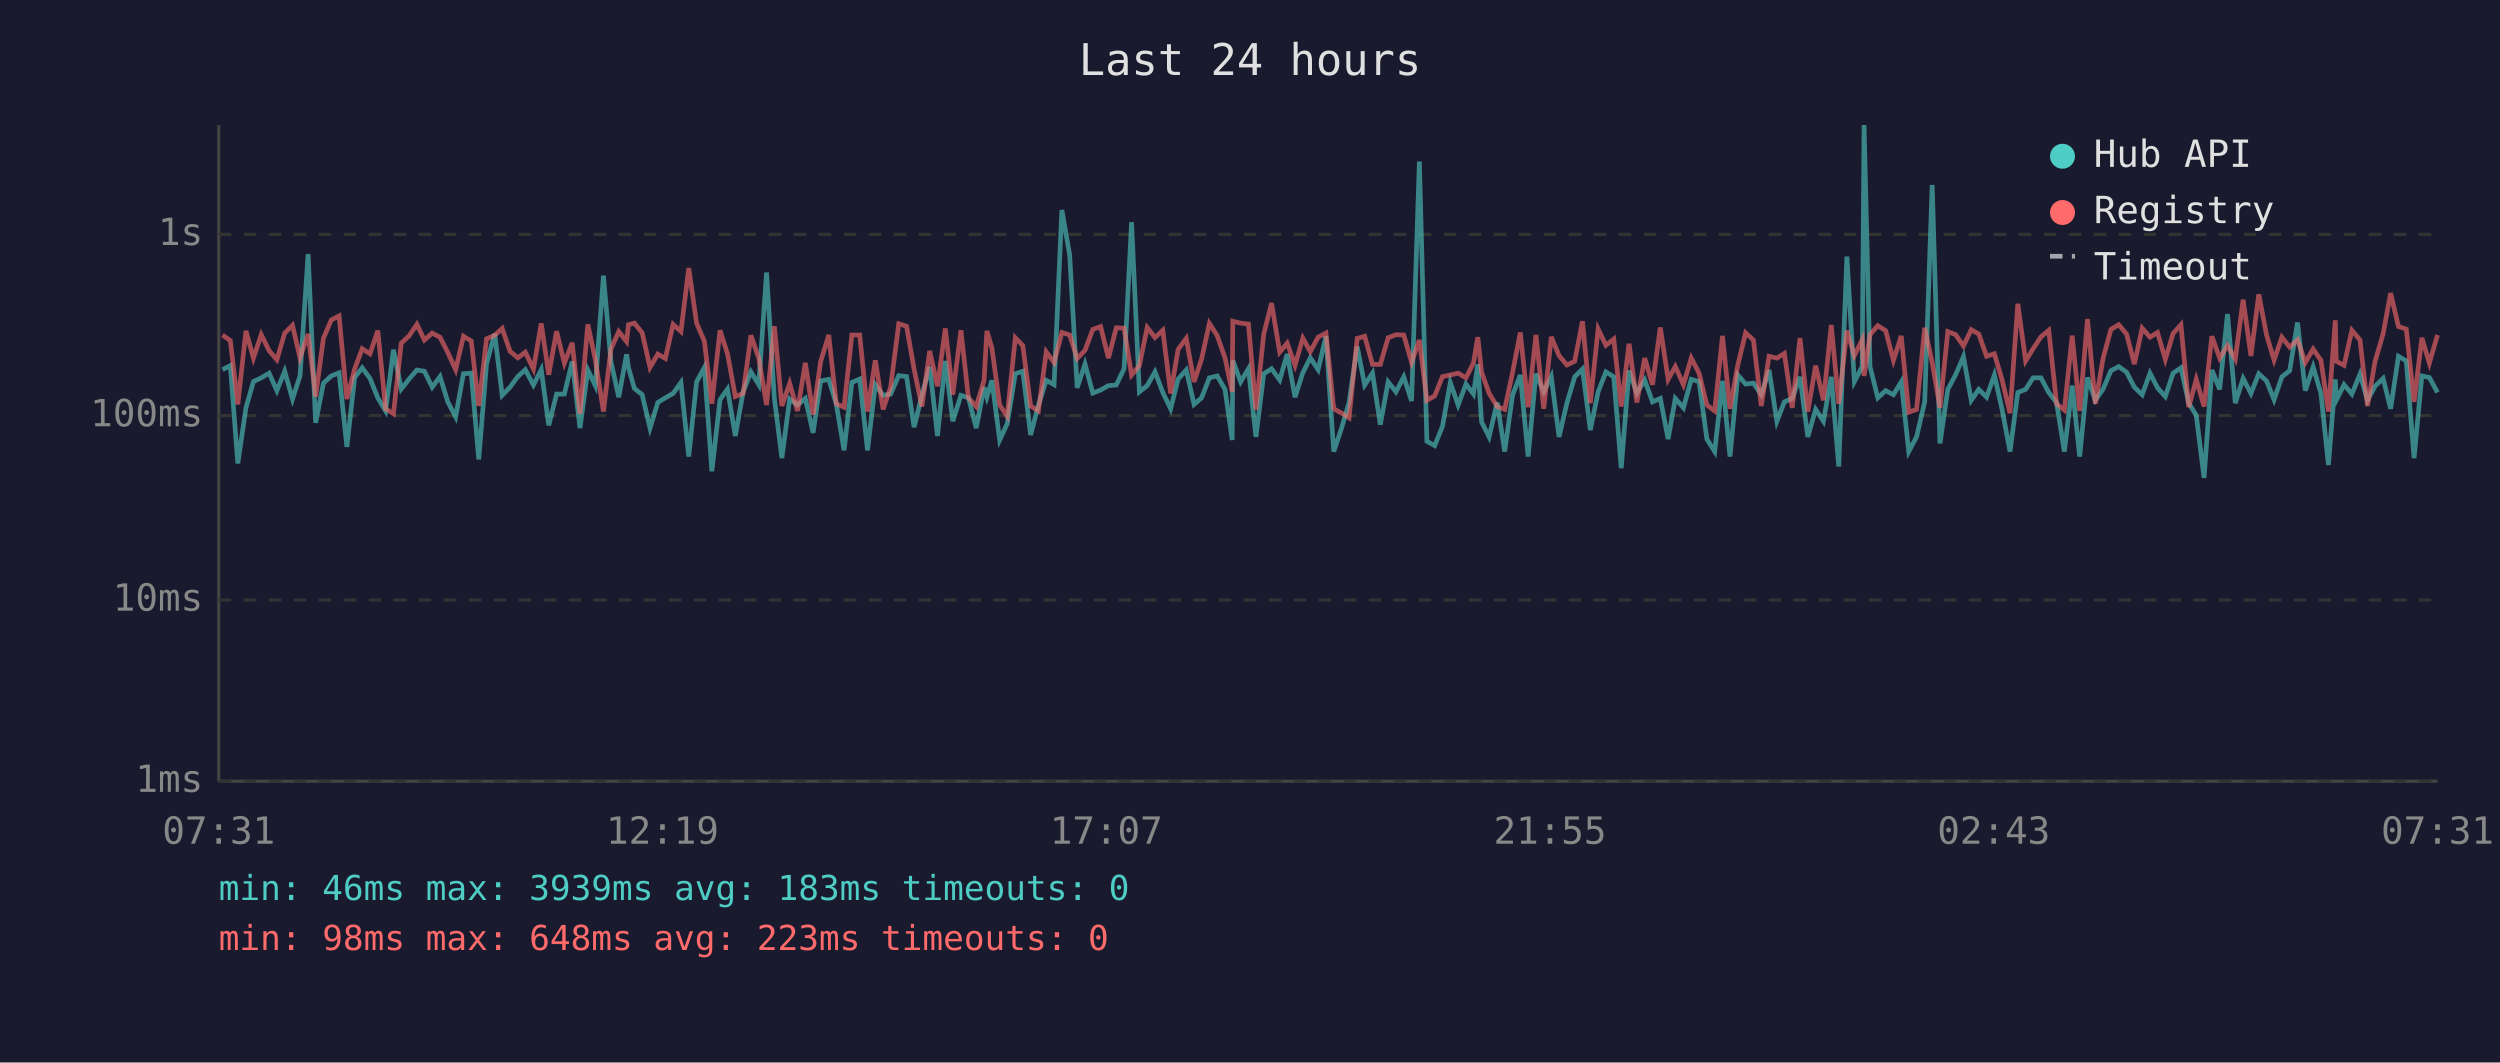
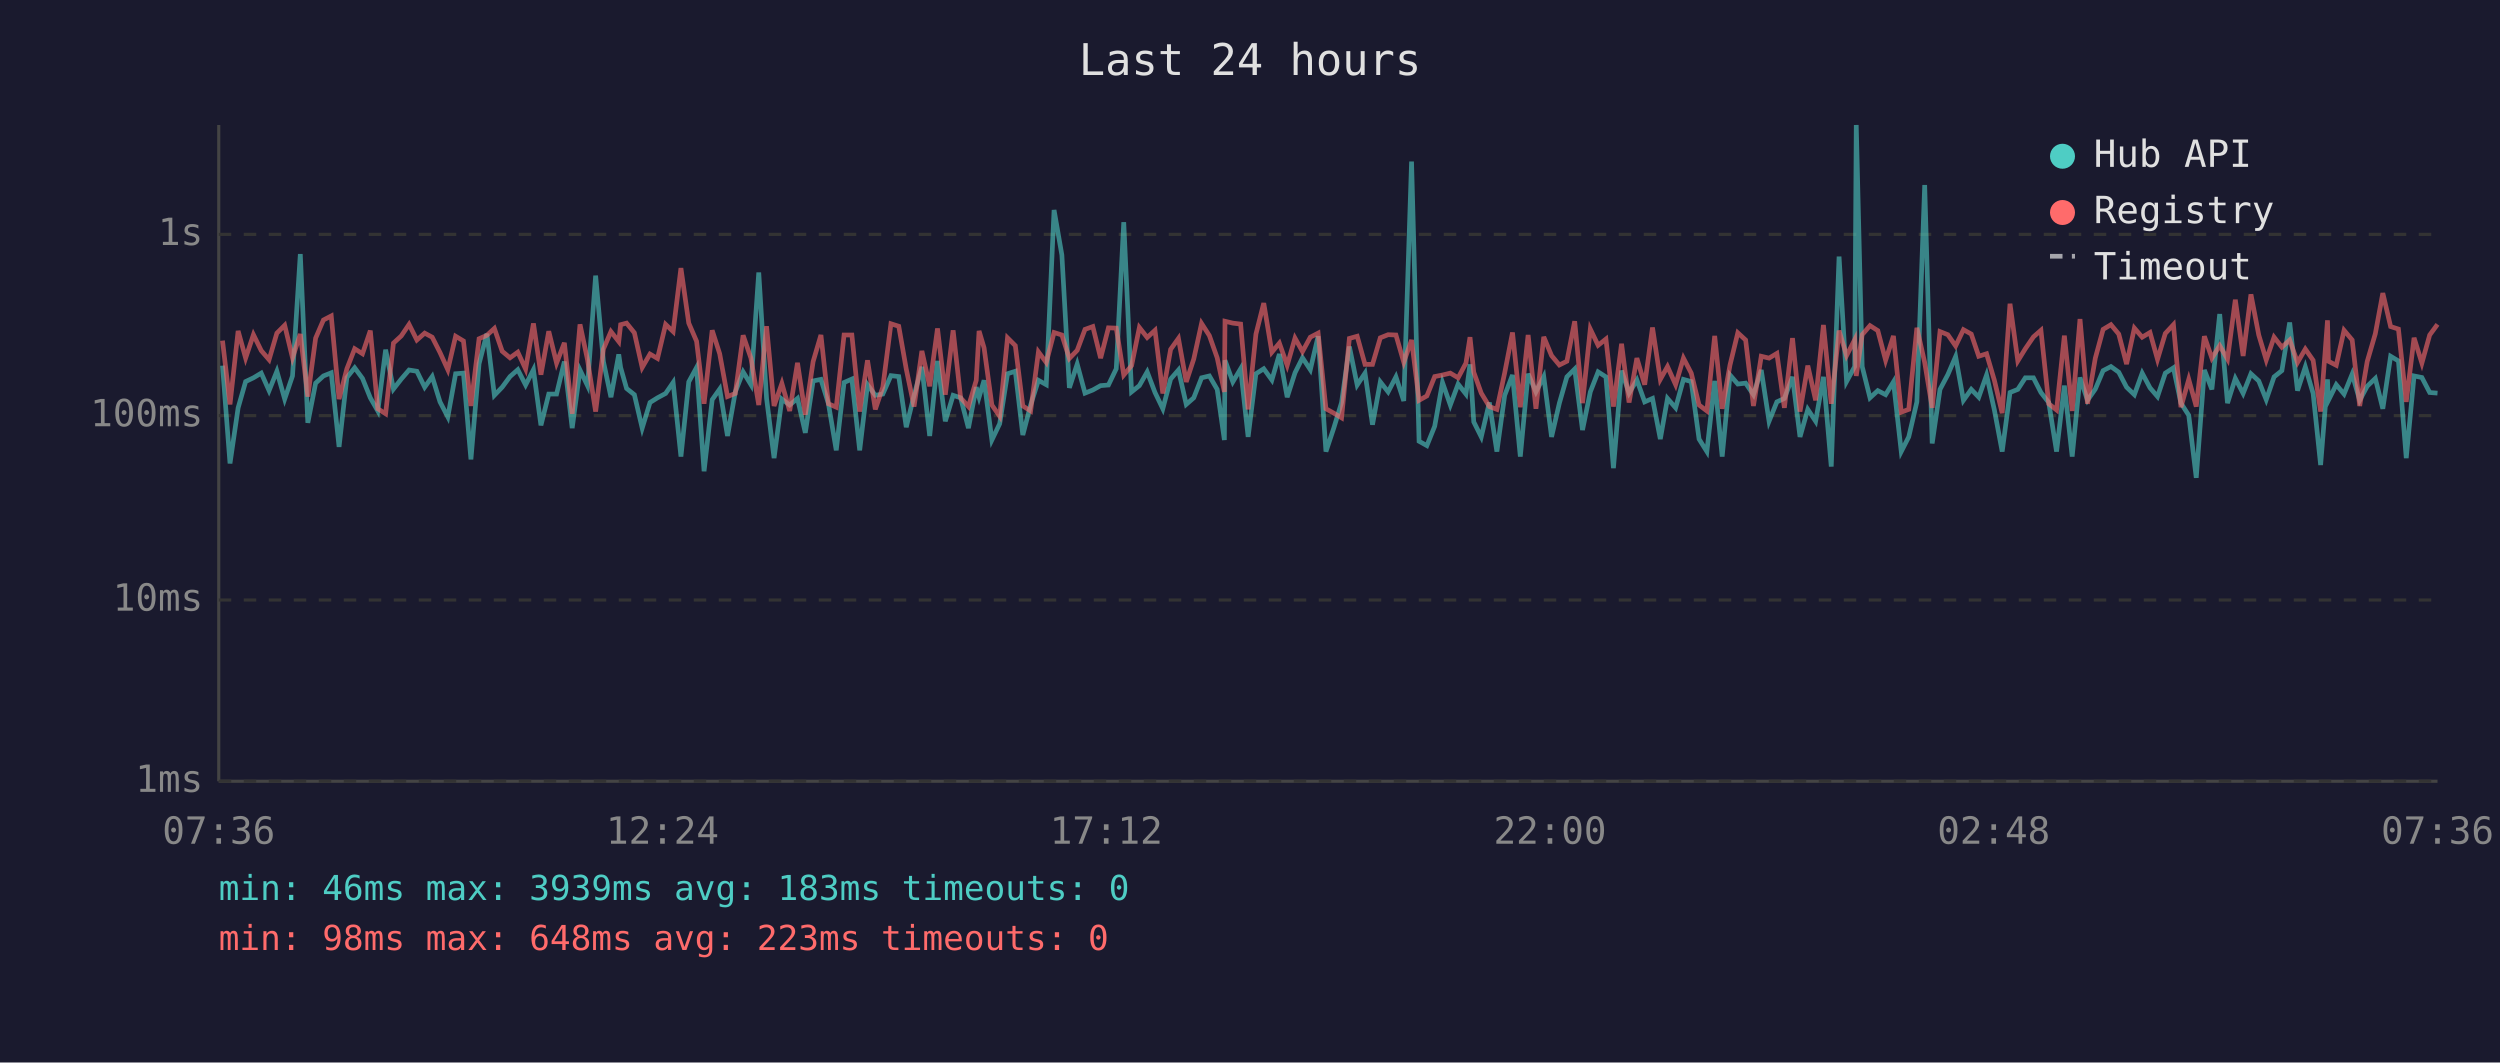
<svg xmlns="http://www.w3.org/2000/svg" viewBox="0 0 800 340" font-family="monospace" font-size="12">
  <rect width="800" height="340" fill="#1a1a2e" />
  <text x="400" y="24" fill="#e0e0e0" font-size="14" text-anchor="middle">Last 24 hours</text>
  <line x1="70" y1="40" x2="70" y2="250" stroke="#444" stroke-width="1" />
  <line x1="70" y1="250" x2="780" y2="250" stroke="#444" stroke-width="1" />
  <line x1="70" y1="250" x2="780" y2="250" stroke="#333" stroke-width="1" stroke-dasharray="4" />
  <text x="65" y="250" fill="#888" text-anchor="end" dominant-baseline="middle">1ms</text>
  <line x1="70" y1="192" x2="780" y2="192" stroke="#333" stroke-width="1" stroke-dasharray="4" />
  <text x="65" y="192" fill="#888" text-anchor="end" dominant-baseline="middle">10ms</text>
  <line x1="70" y1="133" x2="780" y2="133" stroke="#333" stroke-width="1" stroke-dasharray="4" />
  <text x="65" y="133" fill="#888" text-anchor="end" dominant-baseline="middle">100ms</text>
  <line x1="70" y1="75" x2="780" y2="75" stroke="#333" stroke-width="1" stroke-dasharray="4" />
  <text x="65" y="75" fill="#888" text-anchor="end" dominant-baseline="middle">1s</text>
-   <text x="70" y="270" fill="#888" text-anchor="middle">07:31</text>
-   <text x="212" y="270" fill="#888" text-anchor="middle">12:19</text>
-   <text x="354" y="270" fill="#888" text-anchor="middle">17:07</text>
-   <text x="496" y="270" fill="#888" text-anchor="middle">21:55</text>
-   <text x="638" y="270" fill="#888" text-anchor="middle">02:43</text>
-   <text x="780" y="270" fill="#888" text-anchor="middle">07:31</text>
-   <polyline points="71.2,118.3 73.7,117.0 76.1,148.3 78.7,130.5 81.1,122.1 83.6,120.9 86.1,119.4 88.6,125.0 91.1,118.8 93.6,127.7 96.0,120.3 98.6,81.3 101.0,135.3 103.5,122.6 106.0,120.3 108.5,119.3 111.0,143.0 113.5,120.8 115.9,117.7 118.4,121.1 120.9,127.3 123.4,131.5 125.9,111.9 128.4,124.5 130.9,121.3 133.4,118.4 135.8,118.8 138.3,123.9 140.8,120.5 143.3,128.6 145.8,133.4 148.3,119.6 150.8,119.4 153.2,147.0 155.7,116.4 158.3,106.8 160.7,126.5 163.2,123.9 165.7,120.5 168.1,118.3 170.7,123.2 173.2,118.3 175.6,136.1 178.1,126.1 180.6,126.1 183.1,115.7 185.6,137.0 188.1,118.4 190.5,123.4 193.1,88.2 195.5,115.7 198.0,127.1 200.5,113.4 201.1,117.6 203.0,124.3 205.5,126.3 208.0,137.0 210.5,128.8 212.9,127.3 215.4,125.9 217.9,122.4 220.4,146.1 222.9,122.2 225.4,117.6 227.8,150.8 230.4,127.9 232.8,124.5 235.3,139.5 237.8,125.4 240.3,119.0 242.8,123.1 245.3,87.2 247.8,127.5 250.2,146.6 252.7,127.7 255.2,129.6 257.7,127.5 260.2,138.5 262.6,121.9 265.2,121.4 267.6,129.2 270.1,144.1 272.6,122.4 275.1,121.3 277.6,144.1 280.1,123.1 282.6,126.5 285.0,126.1 287.6,120.2 290.1,120.5 292.5,136.7 295.0,126.5 297.5,117.4 300.0,139.5 302.5,115.5 304.9,134.8 307.5,126.5 309.9,127.3 312.4,137.0 314.9,123.9 315.8,127.1 317.4,121.7 319.9,140.8 322.3,135.6 324.9,119.6 327.3,118.8 329.8,139.2 332.3,129.6 334.8,121.7 337.3,123.1 339.8,67.2 342.3,81.6 344.7,124.1 347.2,116.5 349.7,125.8 352.2,124.8 354.7,123.4 357.2,123.2 359.7,118.0 362.1,71.1 364.6,125.4 367.1,123.4 369.6,119.0 372.1,125.6 374.6,130.8 377.0,121.3 379.6,118.4 382.1,129.4 384.5,127.3 387.0,120.9 389.5,120.3 392.0,124.6 394.3,140.8 394.5,115.3 397.0,122.2 399.5,118.0 401.9,139.8 404.4,119.6 406.9,118.0 409.5,121.6 411.9,113.3 414.4,127.1 416.9,119.3 419.3,114.5 421.8,118.3 424.3,107.6 426.8,144.5 429.3,137.0 431.7,128.8 434.3,110.9 436.7,123.2 439.2,119.4 441.7,135.9 444.2,122.2 446.7,125.4 449.2,120.6 451.7,128.3 454.2,51.7 456.6,141.2 459.1,142.6 461.6,136.4 464.1,122.4 466.6,129.6 469.1,122.9 471.5,126.1 472.9,116.6 474.1,135.0 476.5,139.8 479.1,128.8 481.5,144.5 484.0,126.5 486.5,120.0 489.0,146.1 491.5,119.6 494.0,125.4 496.4,120.5 498.9,139.8 501.4,129.0 503.9,120.6 506.4,118.1 508.9,137.6 511.4,125.4 513.9,119.0 516.4,120.6 518.8,149.8 521.3,118.6 523.8,125.8 526.3,121.6 528.8,128.6 531.3,127.5 533.8,140.5 536.1,127.5 538.7,130.5 541.2,121.4 543.7,122.1 546.2,140.5 548.7,144.5 551.2,121.9 553.6,146.1 556.1,120.0 558.6,122.9 561.1,122.6 563.6,126.3 566.1,118.4 568.6,134.8 571.0,128.6 573.5,127.5 576.0,120.6 578.5,139.8 581.0,131.0 583.5,134.8 586.0,120.6 588.4,149.3 591.0,82.1 593.4,122.1 595.9,117.3 596.5,40.0 598.4,117.3 600.9,127.3 603.4,125.0 605.9,126.3 608.4,122.2 610.8,144.5 613.3,139.8 615.9,128.6 618.3,59.2 620.8,141.9 623.3,124.6 625.8,119.9 628.3,114.1 630.8,128.1 633.2,124.6 635.7,127.1 638.2,120.0 640.7,131.2 643.2,144.5 645.7,125.6 648.2,124.6 650.6,120.9 653.1,120.9 655.6,125.6 658.1,128.8 660.6,144.5 663.1,123.4 665.5,146.1 668.0,120.8 670.5,128.1 673.0,124.5 675.5,118.6 678.0,117.3 680.5,119.1 683.0,123.9 685.5,126.3 688.0,119.4 690.4,124.1 692.9,126.9 695.4,119.4 697.9,117.7 700.4,129.0 702.8,132.9 705.3,152.9 707.8,118.4 710.3,124.6 712.8,100.5 715.3,129.0 717.8,121.1 720.3,125.9 722.8,119.6 725.3,121.9 727.7,127.9 730.2,120.6 732.7,118.6 735.2,103.2 737.7,125.0 740.2,117.4 742.7,125.9 745.1,148.8 747.3,121.4 747.6,128.1 750.1,123.1 752.6,126.1 755.2,119.7 757.6,128.1 760.0,123.6 762.6,121.1 765.0,130.8 767.5,114.0 770.0,115.5 772.5,146.6 775.0,120.3 777.4,120.8 780.0,125.6" fill="none" stroke="#4ecdc4" stroke-width="1.5" opacity="0.6" />
-   <polyline points="71.2,107.2 73.7,109.0 76.1,129.4 78.7,105.9 81.1,114.6 83.6,107.1 86.1,112.2 88.6,115.1 91.1,106.6 93.6,104.1 96.0,114.5 98.6,106.9 101.0,126.9 103.5,108.2 106.0,102.4 108.5,101.1 111.0,127.7 113.5,118.0 115.9,111.6 118.4,113.2 120.9,105.8 123.4,130.8 125.9,132.4 128.4,109.8 130.9,107.5 133.4,103.8 135.8,108.8 138.3,106.6 140.8,107.9 143.3,112.8 145.8,118.3 148.3,107.6 150.8,109.1 153.2,129.9 155.7,108.4 158.3,107.3 160.7,105.1 163.2,112.4 165.7,114.5 168.1,112.7 170.7,118.1 173.2,103.5 175.6,119.9 178.1,106.0 180.6,116.2 183.1,109.7 185.6,132.4 188.1,103.8 190.5,115.1 193.1,131.7 195.5,111.7 198.0,106.1 200.5,109.3 201.1,103.9 203.0,103.4 205.5,106.5 208.0,117.6 210.5,113.3 212.9,114.7 215.4,103.8 217.9,106.1 220.4,85.8 222.9,103.4 225.4,109.2 227.8,129.2 230.4,105.7 232.8,113.2 235.3,126.9 237.8,125.9 240.3,107.3 242.8,114.6 245.3,129.6 247.8,104.4 250.2,129.9 252.7,122.7 255.2,131.5 257.7,116.1 260.2,132.7 262.6,115.7 265.2,107.2 267.6,129.2 270.1,130.3 272.6,107.2 275.1,107.2 277.6,131.7 280.1,115.3 282.6,131.0 285.0,123.9 287.6,103.6 290.1,104.4 292.5,118.1 295.0,130.1 297.5,112.3 300.0,123.6 302.5,105.1 304.9,126.3 307.5,105.7 309.9,127.3 312.4,130.1 314.9,121.7 315.8,105.9 317.4,111.3 319.9,129.6 322.3,133.2 324.9,108.1 327.3,110.6 329.8,129.9 332.3,131.5 334.8,112.6 337.3,116.0 339.8,106.4 342.3,107.2 344.7,114.7 347.2,112.1 349.7,105.4 352.2,104.5 354.7,114.6 357.2,104.9 359.7,105.0 362.1,120.0 364.6,117.0 367.1,104.8 369.6,108.0 372.1,105.7 374.6,125.9 377.0,111.8 379.6,108.3 382.1,122.2 384.5,114.9 387.0,103.5 389.5,107.4 392.0,114.5 394.3,125.4 394.5,102.8 397.0,103.4 399.5,103.7 401.9,131.0 404.4,106.9 406.9,97.0 409.5,112.7 411.9,109.8 414.4,116.9 416.9,108.2 419.3,112.5 421.8,107.9 424.3,106.6 426.8,130.8 429.3,132.2 431.7,133.7 434.3,108.3 436.7,107.6 439.2,116.6 441.7,116.6 444.2,108.1 446.7,107.1 449.2,107.2 451.7,115.9 454.2,108.8 456.6,128.1 459.1,126.7 461.6,120.5 464.1,120.0 466.6,119.4 469.1,120.9 471.5,116.2 472.9,107.9 474.1,119.1 476.5,125.8 479.1,130.1 481.5,131.0 484.0,119.3 486.5,106.4 489.0,130.3 491.5,107.2 494.0,130.8 496.4,107.8 498.9,113.8 501.4,116.8 503.9,115.6 506.4,102.8 508.9,129.0 511.4,105.3 513.9,110.5 516.4,108.5 518.8,130.1 521.3,110.0 523.8,128.8 526.3,114.6 528.8,123.1 531.3,104.8 533.8,121.4 536.1,117.3 538.7,123.1 541.2,114.6 543.7,119.4 546.2,129.6 548.7,131.5 551.2,107.5 553.6,130.8 556.1,116.8 558.6,106.5 561.1,108.8 563.6,129.9 566.1,114.0 568.6,114.6 571.0,113.1 573.5,130.5 576.0,108.2 578.5,131.7 581.0,117.0 583.5,128.1 586.0,104.0 588.4,129.2 591.0,105.8 593.4,113.8 595.9,108.7 596.5,120.3 598.4,107.1 600.9,104.2 603.4,105.8 605.9,115.3 608.4,107.5 610.8,131.9 613.3,131.0 615.9,104.9 618.3,116.0 620.8,130.5 623.3,106.1 625.8,107.1 628.3,110.7 630.8,105.5 633.2,106.9 635.7,114.0 638.2,113.2 640.7,121.7 643.2,132.2 645.7,97.2 648.2,115.5 650.6,111.6 653.1,107.8 655.6,105.7 658.1,129.2 660.6,131.2 663.1,107.4 665.5,131.5 668.0,102.1 670.5,129.2 673.0,114.6 675.5,105.4 678.0,103.9 680.5,106.9 683.0,116.5 685.5,105.0 688.0,107.9 690.4,106.4 692.9,115.0 695.4,106.7 697.9,103.9 700.4,130.3 702.8,121.4 705.3,130.1 707.8,107.6 710.3,114.6 712.8,110.6 715.3,114.9 717.8,95.9 720.3,113.9 722.8,94.2 725.3,107.2 727.7,115.2 730.2,107.9 732.7,111.1 735.2,108.8 737.7,116.0 740.2,111.7 742.7,115.3 745.1,131.7 747.3,102.5 747.6,115.6 750.1,116.9 752.6,105.7 755.2,108.8 757.6,129.9 760.0,115.7 762.6,106.8 765.0,93.8 767.5,104.5 770.0,105.3 772.5,128.6 775.0,108.1 777.4,116.2 780.0,107.2" fill="none" stroke="#ff6b6b" stroke-width="1.5" opacity="0.6" />
+   <text x="70" y="270" fill="#888" text-anchor="middle">07:36</text>
+   <text x="212" y="270" fill="#888" text-anchor="middle">12:24</text>
+   <text x="354" y="270" fill="#888" text-anchor="middle">17:12</text>
+   <text x="496" y="270" fill="#888" text-anchor="middle">22:00</text>
+   <text x="638" y="270" fill="#888" text-anchor="middle">02:48</text>
+   <text x="780" y="270" fill="#888" text-anchor="middle">07:36</text>
+   <polyline points="71.2,117.0 73.6,148.3 76.2,130.5 78.6,122.1 81.1,120.9 83.6,119.4 86.1,125.0 88.6,118.8 91.1,127.7 93.6,120.3 96.1,81.3 98.5,135.3 101.0,122.6 103.5,120.3 106.0,119.3 108.5,143.0 111.0,120.8 113.5,117.7 116.0,121.1 118.5,127.3 120.9,131.5 123.4,111.9 125.9,124.5 128.4,121.3 130.9,118.4 133.4,118.8 135.9,123.9 138.3,120.5 140.8,128.6 143.3,133.4 145.8,119.6 148.3,119.4 150.7,147.0 153.3,116.4 155.8,106.8 158.2,126.5 160.7,123.9 163.2,120.5 165.7,118.3 168.2,123.2 170.7,118.3 173.1,136.1 175.6,126.1 178.1,126.1 180.6,115.7 183.1,137.0 185.6,118.4 188.0,123.4 190.6,88.2 193.1,115.7 195.5,127.1 198.0,113.4 198.6,117.6 200.5,124.3 203.0,126.3 205.5,137.0 208.0,128.8 210.4,127.3 213.0,125.9 215.4,122.4 217.9,146.1 220.4,122.2 222.9,117.6 225.3,150.8 227.9,127.9 230.3,124.5 232.8,139.5 235.3,125.4 237.8,119.0 240.3,123.1 242.8,87.2 245.3,127.5 247.7,146.6 250.2,127.7 252.7,129.6 255.2,127.5 257.7,138.5 260.2,121.9 262.7,121.4 265.1,129.2 267.6,144.1 270.1,122.4 272.6,121.3 275.1,144.1 277.6,123.1 280.1,126.5 282.5,126.1 285.1,120.2 287.6,120.5 290.0,136.7 292.5,126.5 295.0,117.4 297.5,139.5 300.0,115.5 302.5,134.8 305.0,126.5 307.4,127.3 309.9,137.0 312.4,123.9 313.3,127.1 314.9,121.7 317.4,140.8 319.9,135.6 322.4,119.6 324.9,118.8 327.3,139.2 329.8,129.6 332.3,121.7 334.8,123.1 337.3,67.2 339.8,81.6 342.2,124.1 344.7,116.5 347.2,125.8 349.7,124.8 352.2,123.4 354.7,123.2 357.2,118.0 359.6,71.1 362.1,125.4 364.6,123.4 367.1,119.0 369.6,125.6 372.1,130.8 374.6,121.3 377.1,118.4 379.6,129.4 382.0,127.3 384.5,120.9 387.0,120.3 389.5,124.6 391.8,140.8 392.0,115.3 394.5,122.2 397.0,118.0 399.4,139.8 401.9,119.6 404.4,118.0 407.0,121.6 409.4,113.3 411.9,127.1 414.4,119.3 416.8,114.5 419.3,118.3 421.8,107.6 424.3,144.5 426.8,137.0 429.3,128.8 431.8,110.9 434.3,123.2 436.8,119.4 439.2,135.9 441.7,122.2 444.2,125.4 446.7,120.6 449.2,128.3 451.7,51.7 454.1,141.2 456.6,142.6 459.1,136.4 461.6,122.4 464.1,129.6 466.6,122.9 469.1,126.1 470.4,116.6 471.6,135.0 474.0,139.8 476.6,128.8 479.0,144.5 481.5,126.5 484.0,120.0 486.5,146.1 489.0,119.6 491.5,125.4 494.0,120.5 496.5,139.8 499.0,129.0 501.4,120.6 503.9,118.1 506.4,137.6 508.9,125.4 511.4,119.0 513.9,120.6 516.3,149.8 518.9,118.6 521.3,125.8 523.8,121.6 526.3,128.6 528.8,127.5 531.3,140.5 533.6,127.5 536.2,130.5 538.7,121.4 541.2,122.1 543.7,140.5 546.2,144.5 548.7,121.9 551.1,146.1 553.6,120.0 556.1,122.9 558.6,122.6 561.1,126.3 563.6,118.4 566.1,134.8 568.6,128.6 571.0,127.5 573.6,120.6 576.0,139.8 578.5,131.0 581.0,134.8 583.5,120.6 586.0,149.3 588.5,82.1 590.9,122.1 593.5,117.3 594.0,40.0 595.9,117.3 598.4,127.3 600.9,125.0 603.4,126.3 605.9,122.2 608.4,144.5 610.8,139.8 613.4,128.6 615.9,59.2 618.3,141.9 620.8,124.6 623.3,119.9 625.8,114.1 628.3,128.1 630.8,124.6 633.2,127.1 635.7,120.0 638.2,131.2 640.7,144.5 643.2,125.6 645.7,124.6 648.1,120.9 650.7,120.9 653.1,125.6 655.6,128.8 658.1,144.5 660.6,123.4 663.1,146.1 665.6,120.8 668.0,128.1 670.5,124.5 673.0,118.6 675.5,117.3 678.0,119.1 680.5,123.9 683.0,126.3 685.5,119.4 688.0,124.1 690.4,126.9 692.9,119.4 695.5,117.7 697.9,129.0 700.4,132.9 702.8,152.9 705.4,118.4 707.8,124.6 710.3,100.5 712.8,129.0 715.3,121.1 717.8,125.9 720.3,119.6 722.8,121.9 725.2,127.9 727.7,120.6 730.2,118.6 732.7,103.2 735.2,125.0 737.7,117.4 740.2,125.9 742.6,148.8 744.8,121.4 745.1,128.1 747.6,123.1 750.1,126.1 752.7,119.7 755.1,128.1 757.5,123.6 760.1,121.1 762.5,130.8 765.0,114.0 767.5,115.5 770.0,146.6 772.5,120.3 775.0,120.8 777.5,125.6 780.0,125.8" fill="none" stroke="#4ecdc4" stroke-width="1.5" opacity="0.6" />
+   <polyline points="71.2,109.0 73.6,129.4 76.2,105.9 78.6,114.6 81.1,107.1 83.6,112.2 86.1,115.1 88.6,106.6 91.1,104.1 93.6,114.5 96.1,106.9 98.5,126.9 101.0,108.2 103.5,102.4 106.0,101.1 108.5,127.7 111.0,118.0 113.5,111.6 116.0,113.2 118.5,105.8 120.9,130.8 123.4,132.4 125.9,109.8 128.4,107.5 130.9,103.8 133.4,108.8 135.9,106.6 138.3,107.9 140.8,112.8 143.3,118.3 145.8,107.6 148.3,109.1 150.7,129.9 153.3,108.4 155.8,107.3 158.2,105.1 160.7,112.4 163.2,114.5 165.7,112.7 168.2,118.1 170.7,103.5 173.1,119.9 175.6,106.0 178.1,116.2 180.6,109.7 183.1,132.4 185.6,103.8 188.0,115.1 190.6,131.7 193.1,111.7 195.5,106.1 198.0,109.3 198.6,103.9 200.5,103.4 203.0,106.5 205.5,117.6 208.0,113.3 210.4,114.7 213.0,103.8 215.4,106.1 217.9,85.8 220.4,103.4 222.9,109.2 225.3,129.2 227.9,105.7 230.3,113.2 232.8,126.9 235.3,125.9 237.8,107.3 240.3,114.6 242.8,129.6 245.3,104.4 247.7,129.9 250.2,122.7 252.7,131.5 255.2,116.1 257.7,132.7 260.2,115.7 262.7,107.2 265.1,129.2 267.6,130.3 270.1,107.2 272.6,107.2 275.1,131.7 277.6,115.3 280.1,131.0 282.5,123.9 285.1,103.6 287.6,104.4 290.0,118.1 292.5,130.1 295.0,112.3 297.5,123.6 300.0,105.1 302.5,126.3 305.0,105.7 307.4,127.3 309.9,130.1 312.4,121.7 313.3,105.9 314.9,111.3 317.4,129.6 319.9,133.2 322.4,108.1 324.9,110.6 327.3,129.9 329.8,131.5 332.3,112.6 334.8,116.0 337.3,106.4 339.8,107.2 342.2,114.7 344.7,112.1 347.2,105.4 349.7,104.5 352.2,114.6 354.7,104.9 357.2,105.0 359.6,120.0 362.1,117.0 364.6,104.8 367.1,108.0 369.6,105.7 372.1,125.9 374.6,111.8 377.1,108.3 379.6,122.2 382.0,114.9 384.5,103.5 387.0,107.4 389.5,114.5 391.8,125.4 392.0,102.8 394.5,103.4 397.0,103.7 399.4,131.0 401.9,106.9 404.4,97.0 407.0,112.7 409.4,109.8 411.9,116.9 414.4,108.2 416.8,112.5 419.3,107.9 421.8,106.6 424.3,130.8 426.8,132.2 429.3,133.7 431.8,108.3 434.3,107.6 436.8,116.6 439.2,116.6 441.7,108.1 444.2,107.1 446.7,107.2 449.2,115.9 451.7,108.8 454.1,128.1 456.6,126.7 459.1,120.5 461.6,120.0 464.1,119.4 466.6,120.9 469.1,116.2 470.4,107.9 471.6,119.1 474.0,125.8 476.6,130.1 479.0,131.0 481.5,119.3 484.0,106.4 486.5,130.3 489.0,107.2 491.5,130.8 494.0,107.8 496.5,113.8 499.0,116.8 501.4,115.6 503.9,102.8 506.4,129.0 508.9,105.3 511.4,110.5 513.9,108.5 516.3,130.1 518.9,110.0 521.3,128.8 523.8,114.6 526.3,123.1 528.8,104.8 531.3,121.4 533.6,117.3 536.2,123.1 538.7,114.6 541.2,119.4 543.7,129.6 546.2,131.5 548.7,107.5 551.1,130.8 553.6,116.8 556.1,106.5 558.6,108.8 561.1,129.9 563.6,114.0 566.1,114.6 568.6,113.1 571.0,130.5 573.6,108.2 576.0,131.7 578.5,117.0 581.0,128.1 583.5,104.0 586.0,129.2 588.5,105.8 590.9,113.8 593.5,108.7 594.0,120.3 595.9,107.1 598.4,104.2 600.9,105.8 603.4,115.3 605.9,107.5 608.4,131.9 610.8,131.0 613.4,104.9 615.9,116.0 618.3,130.5 620.8,106.1 623.3,107.1 625.8,110.7 628.3,105.5 630.8,106.9 633.2,114.0 635.7,113.2 638.2,121.7 640.7,132.2 643.2,97.2 645.7,115.5 648.1,111.6 650.7,107.8 653.1,105.7 655.6,129.2 658.1,131.2 660.6,107.4 663.1,131.5 665.6,102.1 668.0,129.2 670.5,114.6 673.0,105.4 675.5,103.9 678.0,106.9 680.5,116.5 683.0,105.0 685.5,107.9 688.0,106.4 690.4,115.0 692.9,106.7 695.5,103.9 697.9,130.3 700.4,121.4 702.8,130.1 705.4,107.6 707.8,114.6 710.3,110.6 712.8,114.9 715.3,95.9 717.8,113.9 720.3,94.2 722.8,107.2 725.2,115.2 727.7,107.9 730.2,111.1 732.7,108.8 735.2,116.0 737.7,111.7 740.2,115.3 742.6,131.7 744.8,102.5 745.1,115.6 747.6,116.9 750.1,105.7 752.7,108.8 755.1,129.9 757.5,115.7 760.1,106.8 762.5,93.8 765.0,104.5 767.5,105.3 770.0,128.6 772.5,108.1 775.0,116.2 777.5,107.2 780.0,103.8" fill="none" stroke="#ff6b6b" stroke-width="1.5" opacity="0.6" />
  <circle cx="660" cy="50" r="4" fill="#4ecdc4" />
  <text x="670" y="50" fill="#e0e0e0" dominant-baseline="middle">Hub API</text>
  <circle cx="660" cy="68" r="4" fill="#ff6b6b" />
  <text x="670" y="68" fill="#e0e0e0" dominant-baseline="middle">Registry</text>
  <line x1="656" y1="82" x2="664" y2="82" stroke="#e0e0e0" stroke-width="1.5" stroke-dasharray="4,3" opacity="0.7" />
  <text x="670" y="86" fill="#e0e0e0" dominant-baseline="middle">Timeout</text>
  <text x="70" y="288" fill="#4ecdc4" font-size="11">min: 46ms  max: 3939ms  avg: 183ms  timeouts: 0</text>
  <text x="70" y="304" fill="#ff6b6b" font-size="11">min: 98ms  max: 648ms  avg: 223ms  timeouts: 0</text>
</svg>
